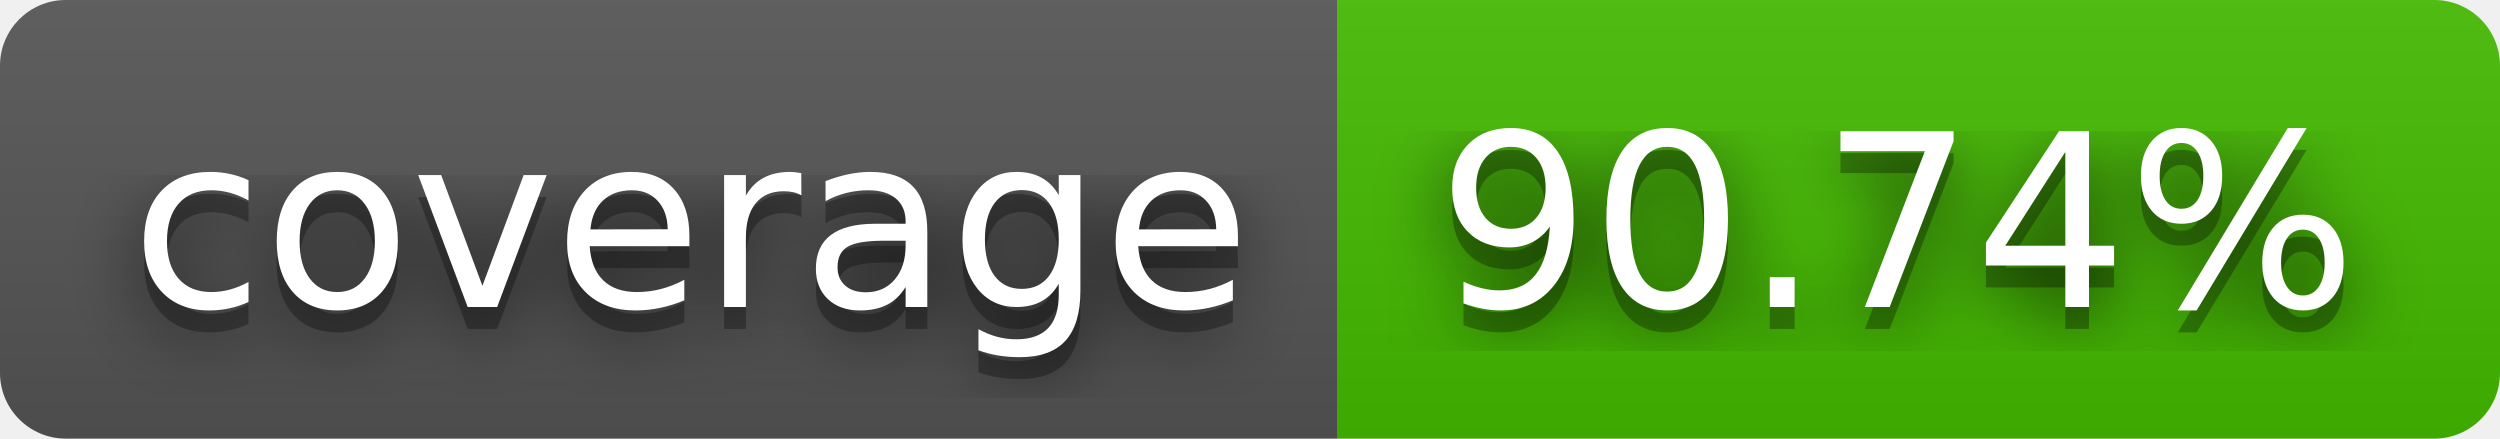
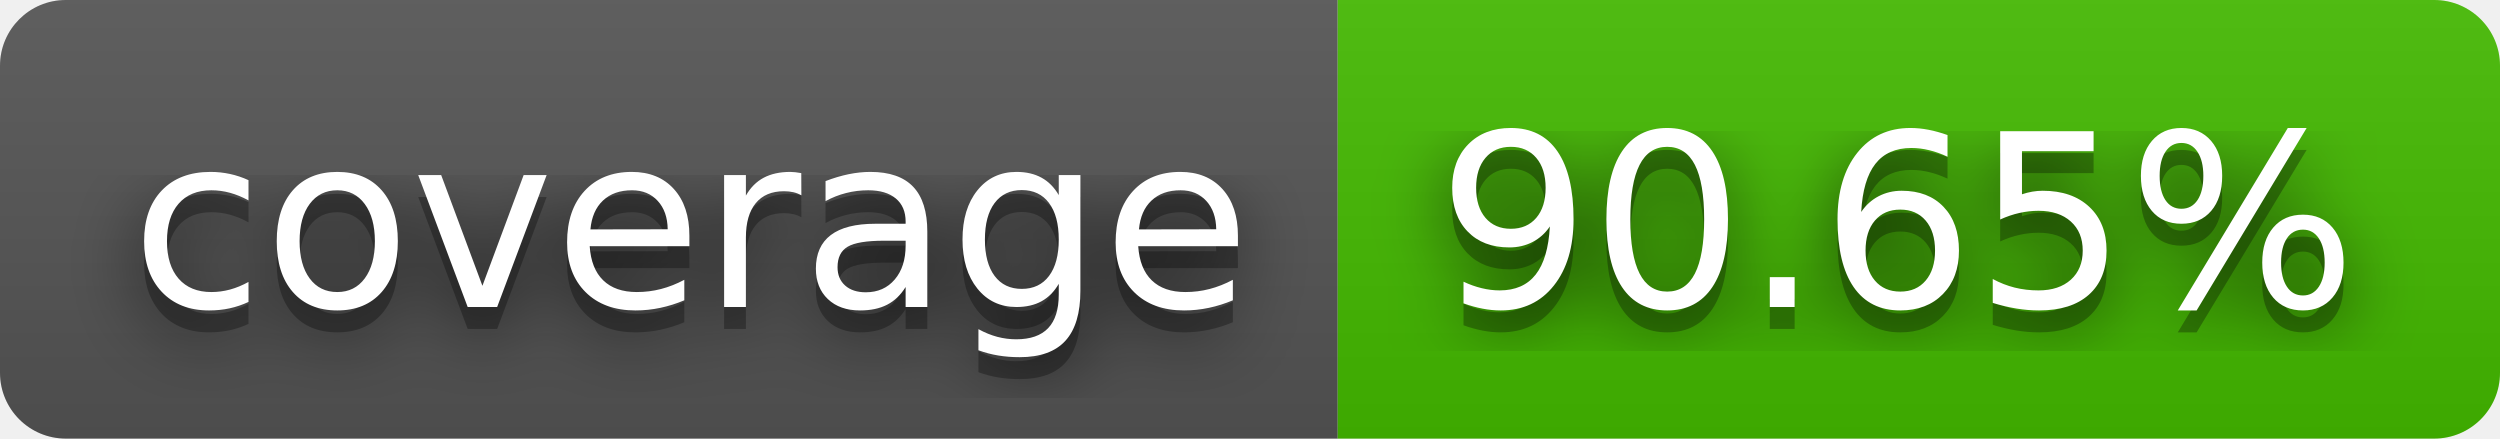
- <svg xmlns="http://www.w3.org/2000/svg" width="114" height="20" role="img" aria-label="coverage: 90.74%">
+ <svg xmlns="http://www.w3.org/2000/svg" width="114" height="20" role="img" aria-label="coverage: 90.65%">
  <filter id="blur">
    <feGaussianBlur in="SourceGraphic" stdDeviation="16" />
  </filter>
  <linearGradient id="s" x2="0" y2="100%">
    <stop offset="0" stop-color="#bbb" stop-opacity=".1" />
    <stop offset="1" stop-opacity=".1" />
  </linearGradient>
  <clipPath id="r">
    <rect width="114" height="20" rx="3" fill="#fff" />
  </clipPath>
  <g clip-path="url(#r)">
    <rect width="61" height="20" fill="#555" />
    <rect x="61" width="53" height="20" fill="#4b0" />
    <rect width="114" height="20" fill="url(#s)" />
  </g>
  <g fill="#fff" text-anchor="middle" font-family="Verdana,Geneva,DejaVu Sans,sans-serif" text-rendering="geometricPrecision" font-size="110">
    <text aria-hidden="true" x="315" y="150" fill="#010101" fill-opacity=".80" filter="url(#blur)" transform="scale(.1)" textLength="510">coverage</text>
    <text aria-hidden="true" x="315" y="150" fill="#010101" fill-opacity=".3" transform="scale(.1)" textLength="510">coverage</text>
    <text x="315" y="140" transform="scale(.1)" fill="#fff" textLength="510">coverage</text>
-     <text aria-hidden="true" x="865" y="150" fill="#010101" fill-opacity=".80" filter="url(#blur)" transform="scale(.1)" textLength="430">90.74%</text>
-     <text aria-hidden="true" x="865" y="150" fill="#010101" fill-opacity=".3" transform="scale(.1)" textLength="430">90.74%</text>
-     <text x="865" y="140" transform="scale(.1)" fill="#fff" textLength="430">90.74%</text>
+     <text aria-hidden="true" x="865" y="150" fill="#010101" fill-opacity=".80" filter="url(#blur)" transform="scale(.1)" textLength="430">90.65%</text>
+     <text aria-hidden="true" x="865" y="150" fill="#010101" fill-opacity=".3" transform="scale(.1)" textLength="430">90.65%</text>
+     <text x="865" y="140" transform="scale(.1)" fill="#fff" textLength="430">90.65%</text>
  </g>
</svg>
